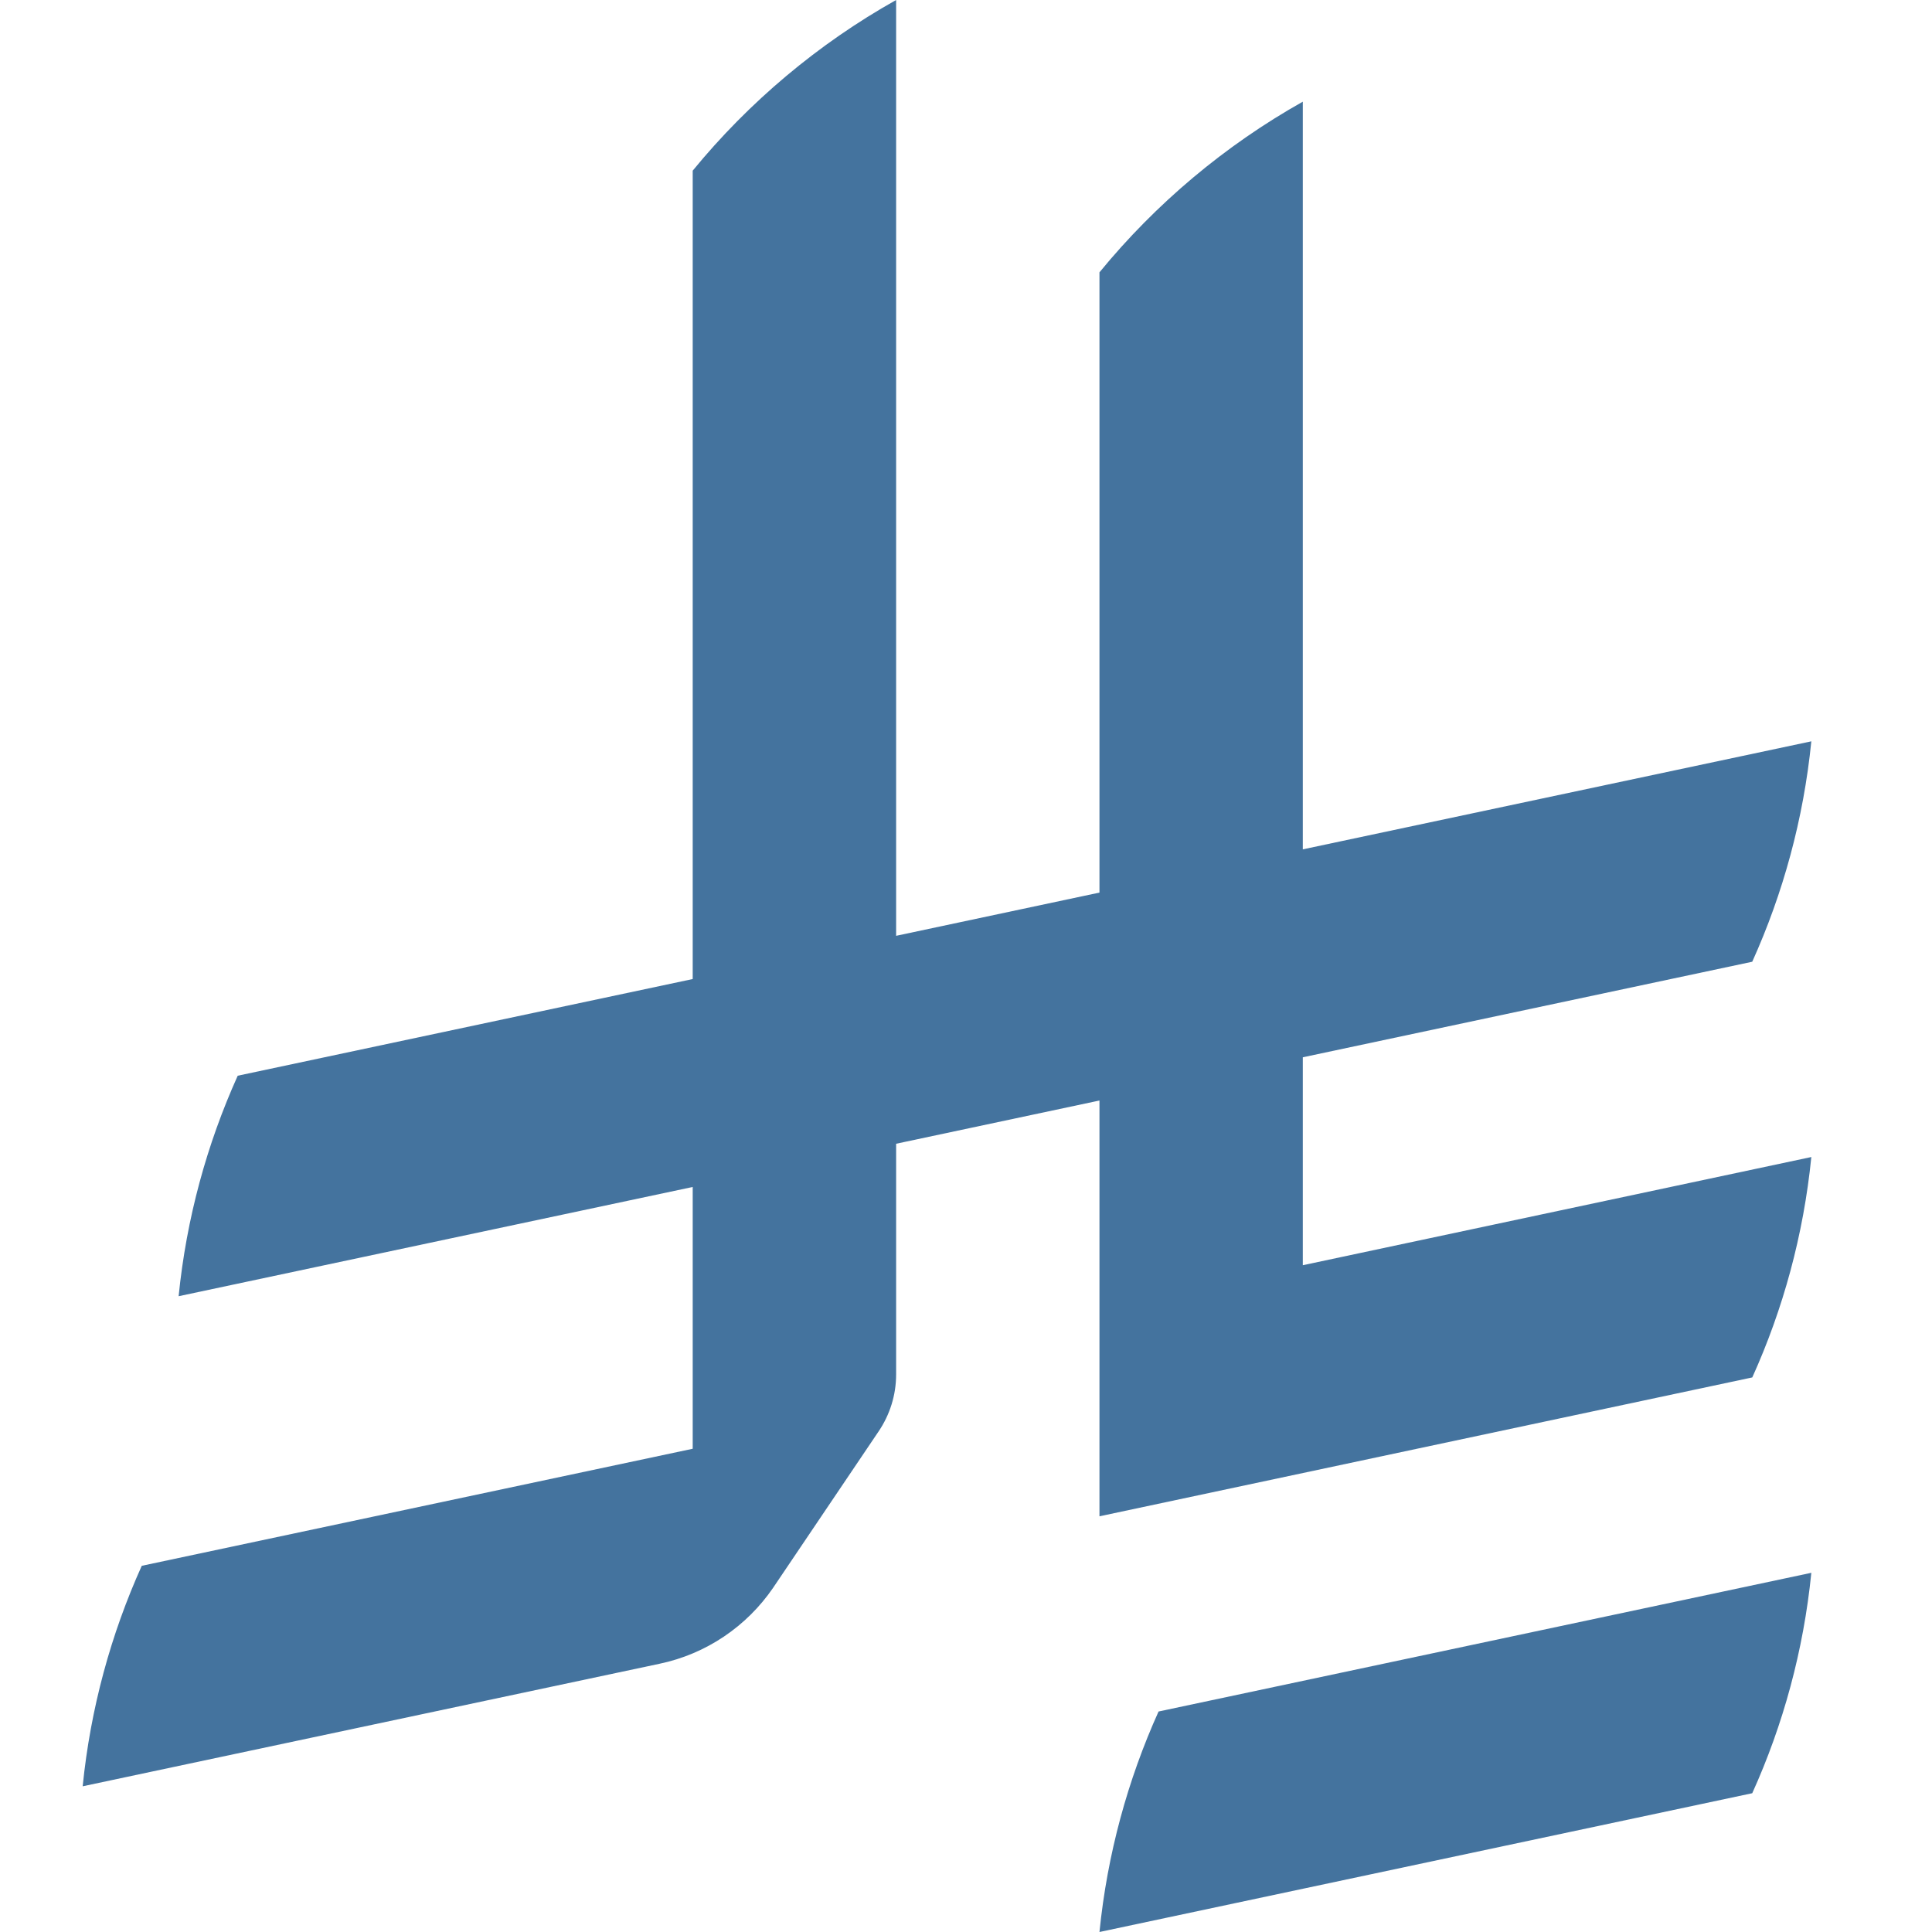
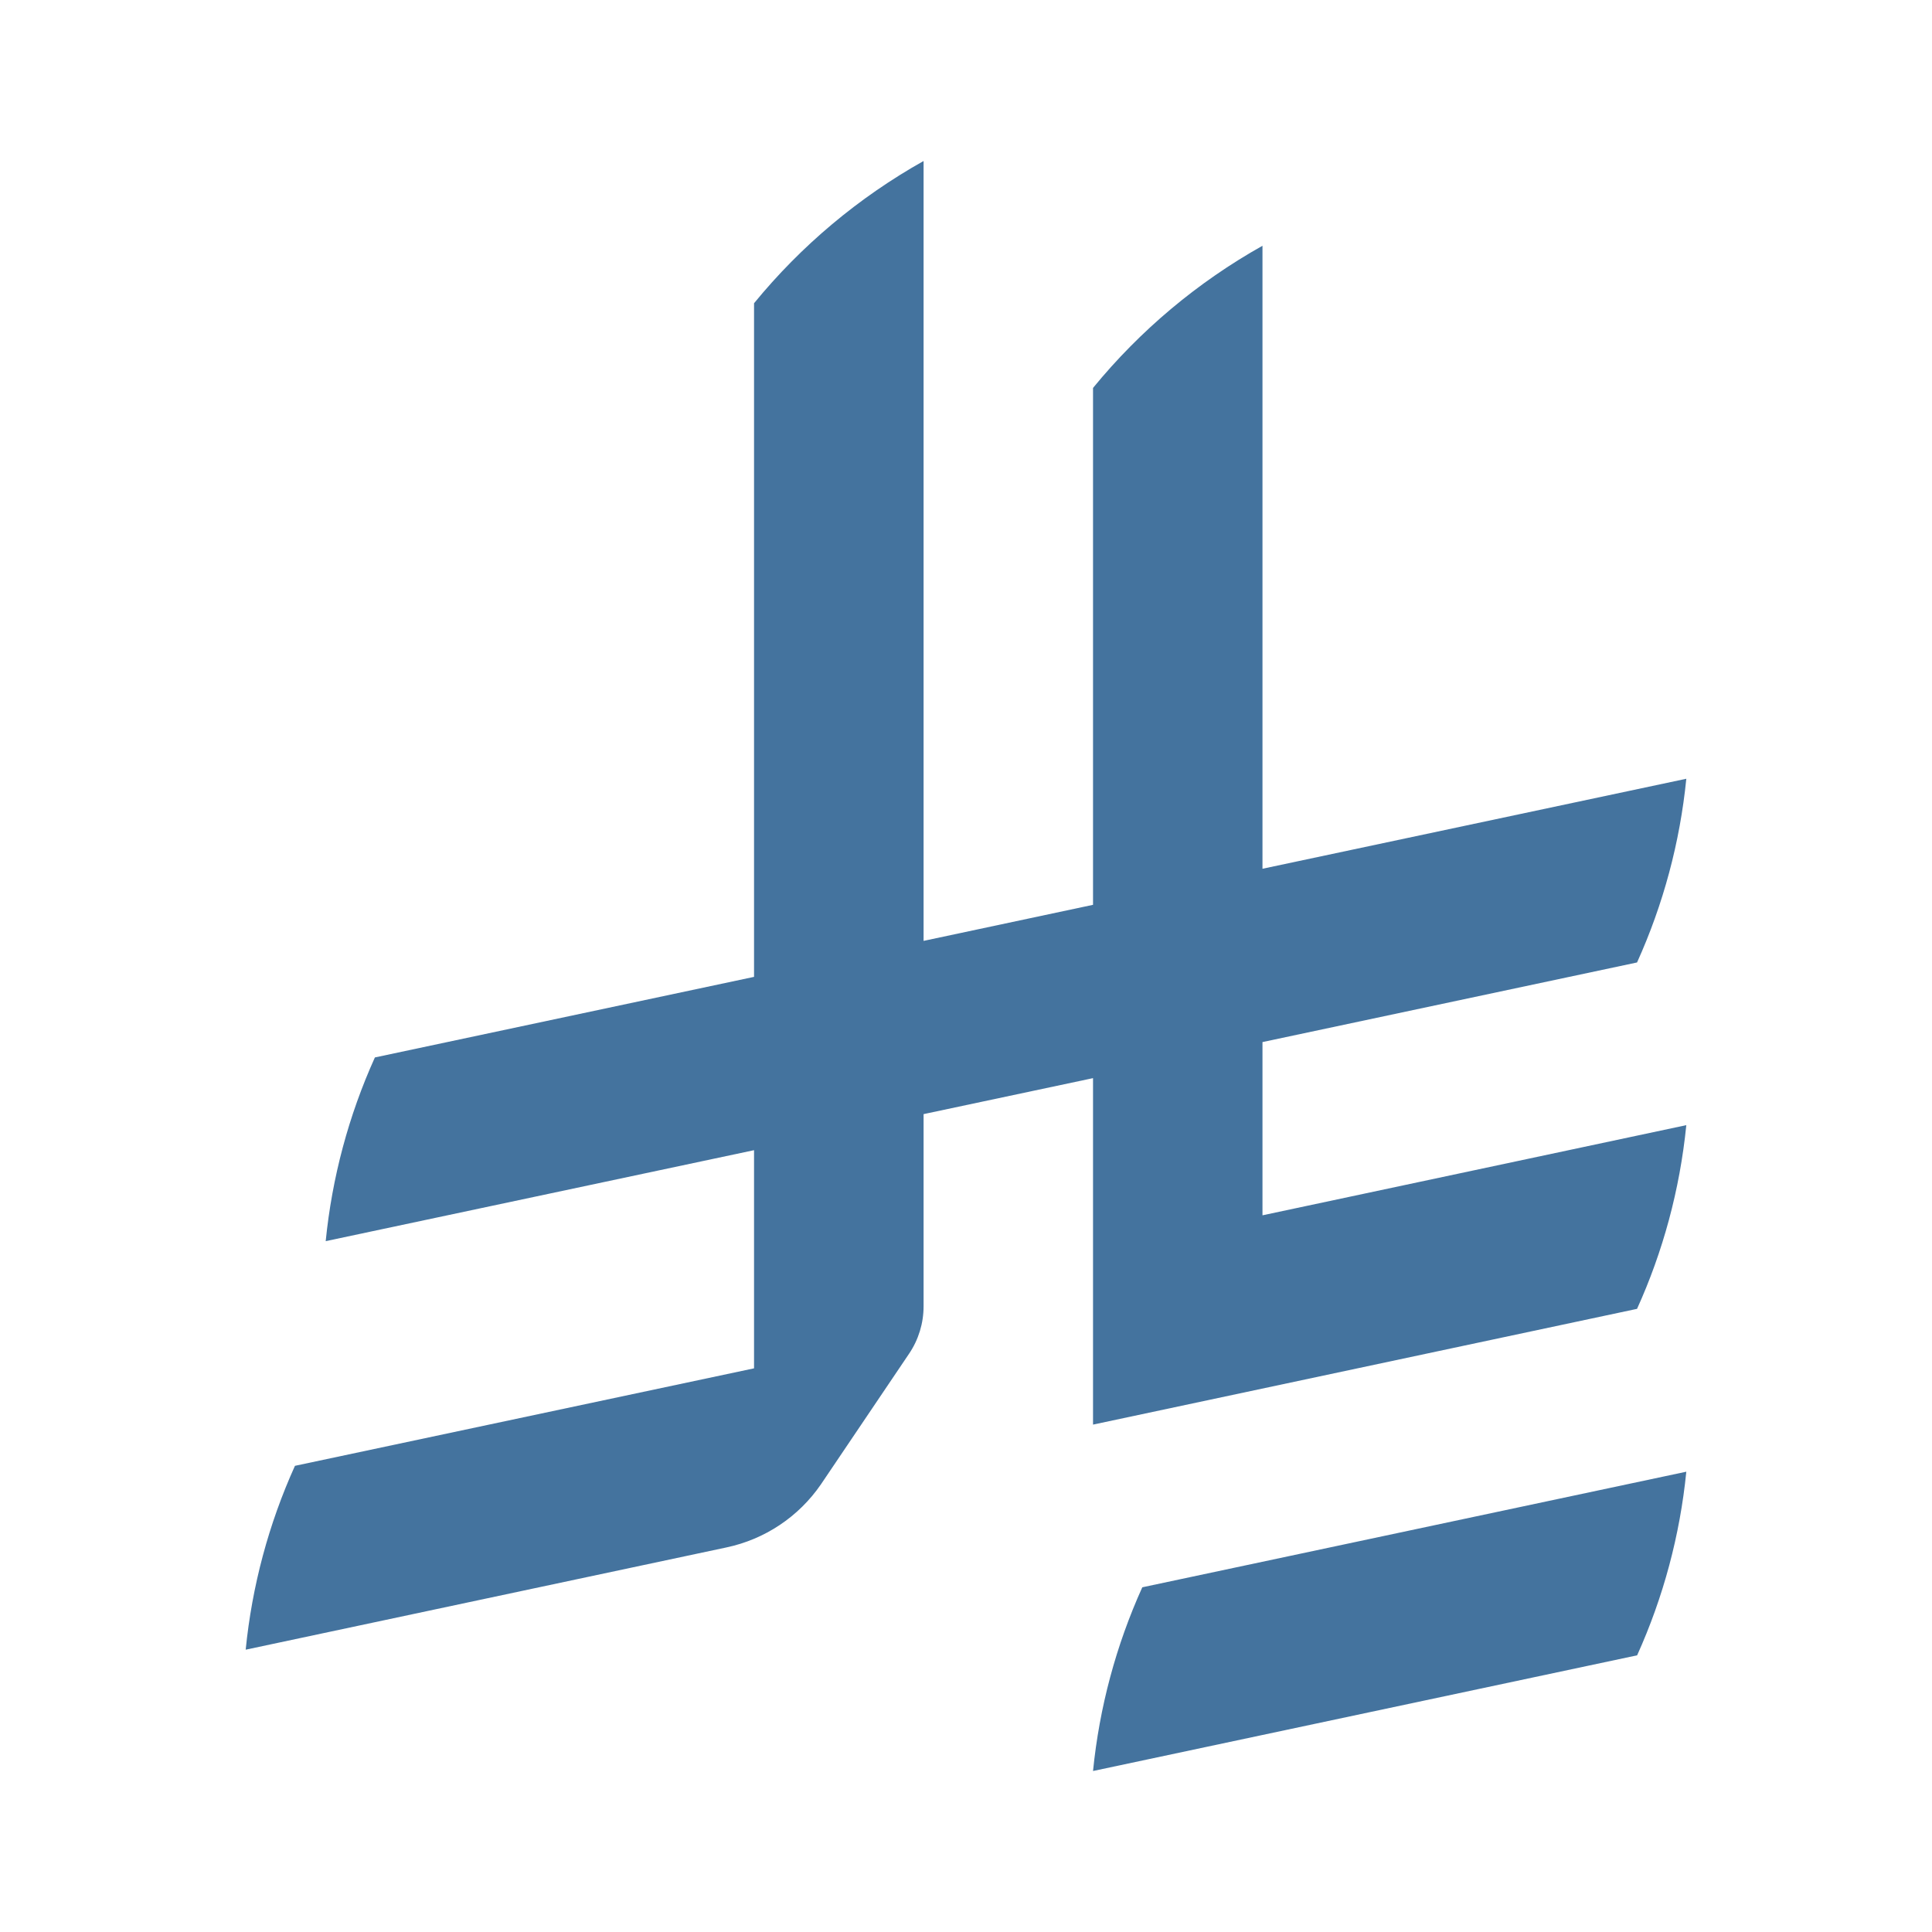
<svg xmlns="http://www.w3.org/2000/svg" viewBox="0 0 24 24">
-   <path fill="#44739e" d="M14.392 21.261C14.009 22.111 13.755 23.033 13.658 24L21.767 22.276C22.151 21.427 22.404 20.504 22.501 19.538L14.392 21.261ZM21.767 17.112C22.151 16.262 22.404 15.34 22.501 14.373L16.184 15.717V13.134L21.767 11.947C22.15 11.098 22.404 10.176 22.501 9.209L16.184 10.551V1.263C15.216 1.807 14.357 2.53 13.658 3.383V11.088L11.132 11.625V0C10.164 0.543 9.304 1.267 8.605 2.12V12.162L2.953 13.363C2.57 14.213 2.316 15.135 2.219 16.102L8.605 14.745V17.997L1.761 19.451C1.378 20.301 1.124 21.223 1.027 22.19L8.192 20.668C8.775 20.546 9.276 20.202 9.602 19.727L10.916 17.779V17.779C11.052 17.577 11.132 17.334 11.132 17.073V14.208L13.658 13.671V18.836L21.767 17.111L21.767 17.112Z" />
+   <path fill="#44739e" d="M14.19 19.718A7.3 7.3 0 0 0 13.578 22l6.759-1.437a7.3 7.3 0 0 0 .611-2.281Zm6.146-3.459c.32-.707.531-1.475.612-2.282l-5.265 1.12v-2.152l4.653-.989a7.3 7.3 0 0 0 .612-2.282l-5.265 1.118V3.053a7.4 7.4 0 0 0-2.105 1.766v6.421l-2.105.448V2a7.4 7.4 0 0 0-2.106 1.767v8.368l-4.71 1.001a7.3 7.3 0 0 0-.611 2.282l5.321-1.13v2.71l-5.703 1.211a7.3 7.3 0 0 0-.612 2.284l5.971-1.27a1.9 1.9 0 0 0 1.175-.784l1.095-1.623a1.05 1.05 0 0 0 .18-.588V13.84l2.105-.447v4.304Z" />
</svg>
